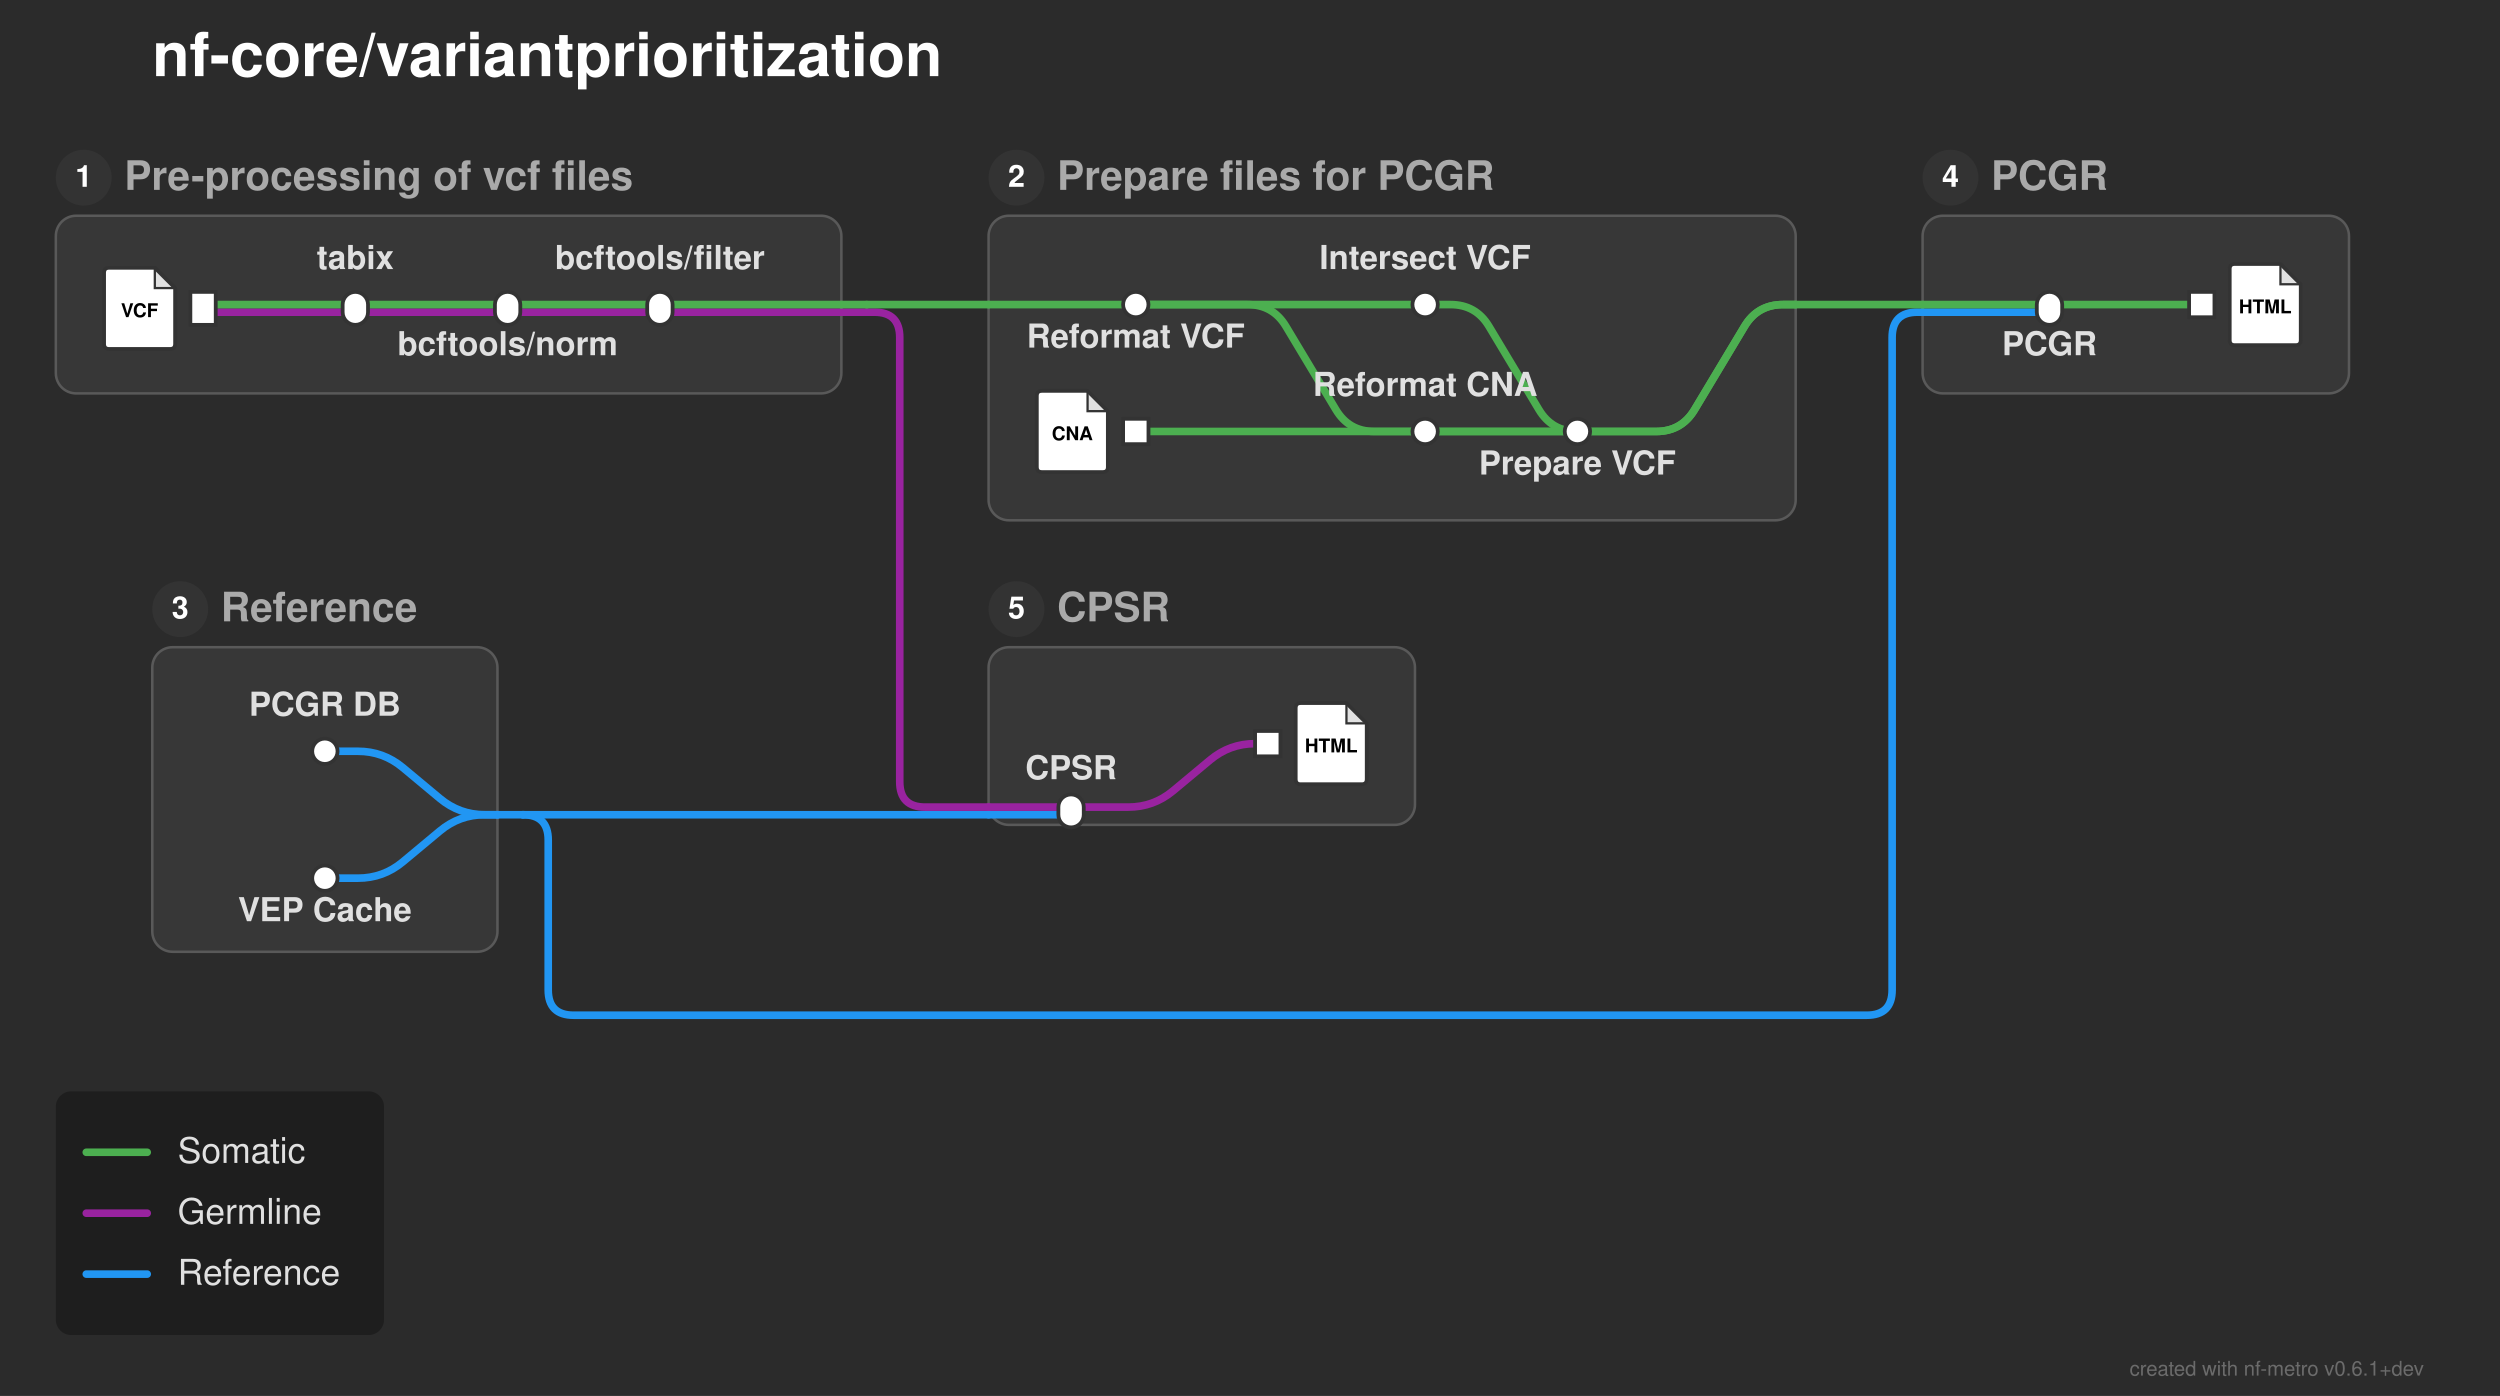
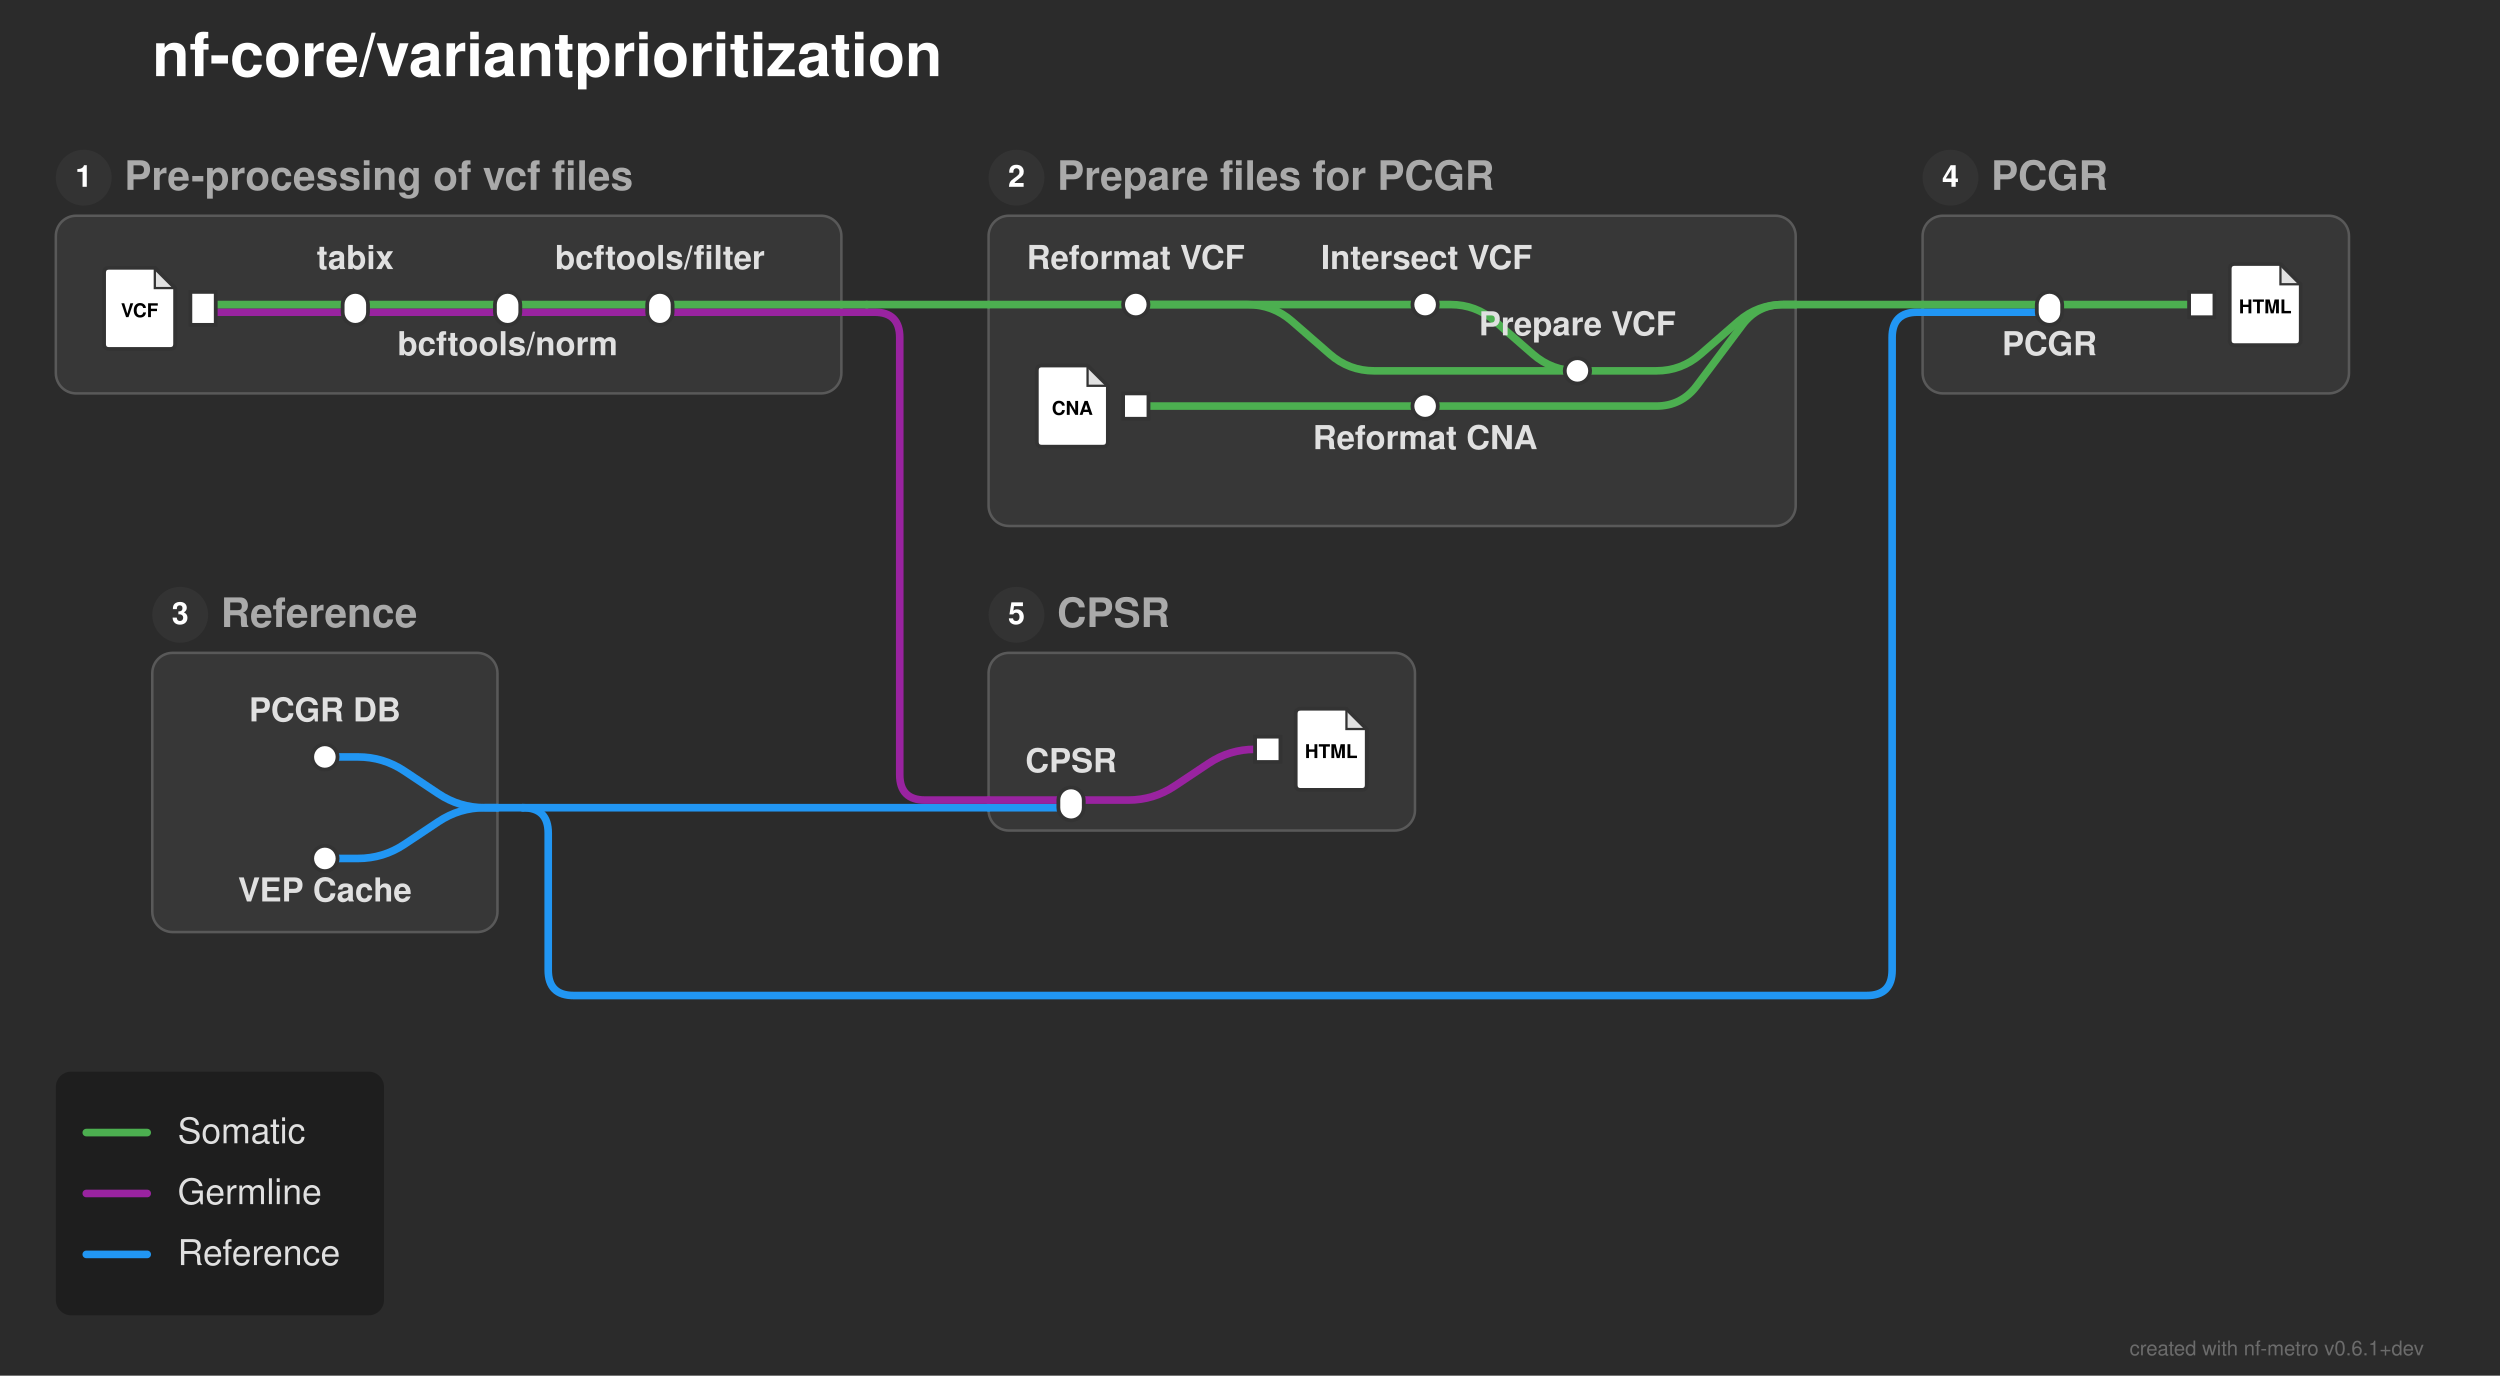
- <svg xmlns="http://www.w3.org/2000/svg" width="985" height="550" viewBox="0 0 985 550">
+ <svg xmlns="http://www.w3.org/2000/svg" width="985" height="542" viewBox="0 0 985 542">
  <defs>
</defs>
-   <rect x="0" y="0" width="985" height="550" fill="#2b2b2b" />
+   <rect x="0" y="0" width="985" height="542" fill="#2b2b2b" />
  <text x="60.0" y="30.0" font-size="24.0" fill="#ffffff" font-family="'Helvetica Neue', Helvetica, Arial, sans-serif" font-weight="bold" class="nf-metro-title">nf-core/variantprioritization</text>
  <rect x="22.0" y="85.0" width="309.5" height="70.0" rx="8" ry="8" fill="#373737" stroke="#595959" stroke-width="1.0" />
  <circle cx="33.0" cy="70.0" r="11" fill="#333333" class="nf-metro-section-num-circle" />
  <text x="33.0" y="70.0" font-size="12" fill="#ffffff" font-family="'Helvetica Neue', Helvetica, Arial, sans-serif" font-weight="bold" text-anchor="middle" dy="0.3em">1</text>
  <text x="49.0" y="70.0" font-size="16.0" fill="#aaaaaa" font-family="'Helvetica Neue', Helvetica, Arial, sans-serif" font-weight="bold" dy="0.3em" class="nf-metro-section-label">Pre-processing of vcf files</text>
-   <rect x="389.5" y="85.0" width="318.0" height="120.0" rx="8" ry="8" fill="#373737" stroke="#595959" stroke-width="1.0" />
+   <rect x="389.5" y="85.0" width="318.0" height="122.233" rx="8" ry="8" fill="#373737" stroke="#595959" stroke-width="1.0" />
  <circle cx="400.5" cy="70.0" r="11" fill="#333333" class="nf-metro-section-num-circle" />
  <text x="400.5" y="70.0" font-size="12" fill="#ffffff" font-family="'Helvetica Neue', Helvetica, Arial, sans-serif" font-weight="bold" text-anchor="middle" dy="0.3em">2</text>
  <text x="416.5" y="70.0" font-size="16.0" fill="#aaaaaa" font-family="'Helvetica Neue', Helvetica, Arial, sans-serif" font-weight="bold" dy="0.3em" class="nf-metro-section-label">Prepare files for PCGR</text>
-   <rect x="60.0" y="255.0" width="136.0" height="120.0" rx="8" ry="8" fill="#373737" stroke="#595959" stroke-width="1.0" />
-   <circle cx="71.0" cy="240.0" r="11" fill="#333333" class="nf-metro-section-num-circle" />
-   <text x="71.0" y="240.0" font-size="12" fill="#ffffff" font-family="'Helvetica Neue', Helvetica, Arial, sans-serif" font-weight="bold" text-anchor="middle" dy="0.3em">3</text>
-   <text x="87.0" y="240.0" font-size="16.0" fill="#aaaaaa" font-family="'Helvetica Neue', Helvetica, Arial, sans-serif" font-weight="bold" dy="0.3em" class="nf-metro-section-label">Reference</text>
+   <rect x="60.0" y="257.233" width="136.0" height="110.0" rx="8" ry="8" fill="#373737" stroke="#595959" stroke-width="1.0" />
+   <circle cx="71.0" cy="242.233" r="11" fill="#333333" class="nf-metro-section-num-circle" />
+   <text x="71.0" y="242.233" font-size="12" fill="#ffffff" font-family="'Helvetica Neue', Helvetica, Arial, sans-serif" font-weight="bold" text-anchor="middle" dy="0.3em">3</text>
+   <text x="87.0" y="242.233" font-size="16.0" fill="#aaaaaa" font-family="'Helvetica Neue', Helvetica, Arial, sans-serif" font-weight="bold" dy="0.3em" class="nf-metro-section-label">Reference</text>
  <rect x="757.5" y="85.0" width="168.0" height="70.0" rx="8" ry="8" fill="#373737" stroke="#595959" stroke-width="1.0" />
  <circle cx="768.5" cy="70.0" r="11" fill="#333333" class="nf-metro-section-num-circle" />
  <text x="768.5" y="70.0" font-size="12" fill="#ffffff" font-family="'Helvetica Neue', Helvetica, Arial, sans-serif" font-weight="bold" text-anchor="middle" dy="0.3em">4</text>
  <text x="784.5" y="70.0" font-size="16.0" fill="#aaaaaa" font-family="'Helvetica Neue', Helvetica, Arial, sans-serif" font-weight="bold" dy="0.3em" class="nf-metro-section-label">PCGR</text>
-   <rect x="389.5" y="255.0" width="168.0" height="70.0" rx="8" ry="8" fill="#373737" stroke="#595959" stroke-width="1.0" />
-   <circle cx="400.5" cy="240.0" r="11" fill="#333333" class="nf-metro-section-num-circle" />
-   <text x="400.5" y="240.0" font-size="12" fill="#ffffff" font-family="'Helvetica Neue', Helvetica, Arial, sans-serif" font-weight="bold" text-anchor="middle" dy="0.3em">5</text>
-   <text x="416.5" y="240.0" font-size="16.0" fill="#aaaaaa" font-family="'Helvetica Neue', Helvetica, Arial, sans-serif" font-weight="bold" dy="0.3em" class="nf-metro-section-label">CPSR</text>
-   <path d="M128.0,346.0 L141.0,346.0 Q151.0,346.0,158.682,339.598 L173.318,327.402 Q181.0,321.0,191.0,321.0 L196.0,321.0" stroke="#2196F3" stroke-width="3.0" fill="none" stroke-linecap="round" stroke-linejoin="round" />
-   <path d="M389.5,321.0 L422.0,321.0" stroke="#2196F3" stroke-width="3.0" stroke-linecap="round" />
-   <path d="M196.0,321.0 L206.0,321.0" stroke="#2196F3" stroke-width="3.0" stroke-linecap="round" />
-   <path d="M206.0,321.0 L389.5,321.0" stroke="#2196F3" stroke-width="3.0" stroke-linecap="round" />
-   <path d="M206.0,321.0 L206.0,321.0 Q216.0,321.0,216.0,331.0 L216.0,390.0 Q216.0,400.0,226.0,400.0 L735.5,400.0 Q745.5,400.0,745.5,390.0 L745.5,133.0 Q745.5,123.0,755.5,123.0 L757.5,123.0" stroke="#2196F3" stroke-width="3.0" fill="none" stroke-linecap="round" stroke-linejoin="round" />
-   <path d="M422.0,318.0 L444.5,318.0 Q454.5,318.0,462.182,311.598 L476.818,299.402 Q484.5,293.0,494.5,293.0 L499.5,293.0" stroke="#9923A0" stroke-width="3.0" fill="none" stroke-linecap="round" stroke-linejoin="round" />
-   <path d="M389.5,318.0 L422.0,318.0" stroke="#9923A0" stroke-width="3.0" stroke-linecap="round" />
-   <path d="M128.0,296.0 L141.0,296.0 Q151.0,296.0,158.682,302.402 L173.318,314.598 Q181.0,321.0,191.0,321.0 L196.0,321.0" stroke="#2196F3" stroke-width="3.0" fill="none" stroke-linecap="round" stroke-linejoin="round" />
-   <path d="M447.5,170.0 L561.5,170.0" stroke="#4CAF50" stroke-width="3.0" stroke-linecap="round" />
-   <path d="M561.5,170.0 L652.5,170.0 Q662.5,170.0,667.645,161.425 L687.355,128.575 Q692.5,120.0,702.5,120.0 L707.5,120.0" stroke="#4CAF50" stroke-width="3.0" fill="none" stroke-linecap="round" stroke-linejoin="round" />
-   <path d="M621.5,170.0 L652.5,170.0 Q662.5,170.0,667.645,161.425 L687.355,128.575 Q692.5,120.0,702.5,120.0 L707.5,120.0" stroke="#4CAF50" stroke-width="3.0" fill="none" stroke-linecap="round" stroke-linejoin="round" />
+   <rect x="389.5" y="257.233" width="168.0" height="70.0" rx="8" ry="8" fill="#373737" stroke="#595959" stroke-width="1.0" />
+   <circle cx="400.5" cy="242.233" r="11" fill="#333333" class="nf-metro-section-num-circle" />
+   <text x="400.5" y="242.233" font-size="12" fill="#ffffff" font-family="'Helvetica Neue', Helvetica, Arial, sans-serif" font-weight="bold" text-anchor="middle" dy="0.3em">5</text>
+   <text x="416.5" y="242.233" font-size="16.0" fill="#aaaaaa" font-family="'Helvetica Neue', Helvetica, Arial, sans-serif" font-weight="bold" dy="0.3em" class="nf-metro-section-label">CPSR</text>
+   <path d="M128.0,338.233 L141.0,338.233 Q151.0,338.233,159.321,332.686 L172.679,323.78 Q181.0,318.233,191.0,318.233 L196.0,318.233" stroke="#2196F3" stroke-width="3.0" fill="none" stroke-linecap="round" stroke-linejoin="round" />
+   <path d="M389.5,318.233 L422.0,318.233" stroke="#2196F3" stroke-width="3.0" stroke-linecap="round" />
+   <path d="M196.0,318.233 L206.0,318.233" stroke="#2196F3" stroke-width="3.0" stroke-linecap="round" />
+   <path d="M206.0,318.233 L389.5,318.233" stroke="#2196F3" stroke-width="3.0" stroke-linecap="round" />
+   <path d="M206.0,318.233 L206.0,318.233 Q216.0,318.233,216.0,328.233 L216.0,382.233 Q216.0,392.233,226.0,392.233 L735.5,392.233 Q745.5,392.233,745.5,382.233 L745.5,133.0 Q745.5,123.0,755.5,123.0 L757.5,123.0" stroke="#2196F3" stroke-width="3.0" fill="none" stroke-linecap="round" stroke-linejoin="round" />
+   <path d="M422.0,315.233 L444.5,315.233 Q454.5,315.233,462.821,309.686 L476.179,300.78 Q484.5,295.233,494.5,295.233 L499.5,295.233" stroke="#9923A0" stroke-width="3.0" fill="none" stroke-linecap="round" stroke-linejoin="round" />
+   <path d="M389.5,315.233 L422.0,315.233" stroke="#9923A0" stroke-width="3.0" stroke-linecap="round" />
+   <path d="M128.0,298.233 L141.0,298.233 Q151.0,298.233,159.321,303.78 L172.679,312.686 Q181.0,318.233,191.0,318.233 L196.0,318.233" stroke="#2196F3" stroke-width="3.0" fill="none" stroke-linecap="round" stroke-linejoin="round" />
+   <path d="M447.5,160.0 L561.5,160.0" stroke="#4CAF50" stroke-width="3.0" stroke-linecap="round" />
+   <path d="M561.5,160.0 L652.5,160.0 Q662.5,160.0,668.5,152.0 L686.5,128.0 Q692.5,120.0,702.5,120.0 L707.5,120.0" stroke="#4CAF50" stroke-width="3.0" fill="none" stroke-linecap="round" stroke-linejoin="round" />
+   <path d="M621.5,146.117 L652.5,146.117 Q662.5,146.117,670.042,139.55 L684.958,126.566 Q692.5,120.0,702.5,120.0 L707.5,120.0" stroke="#4CAF50" stroke-width="3.0" fill="none" stroke-linecap="round" stroke-linejoin="round" />
  <path d="M80.0,123.0 L140.0,123.0" stroke="#9923A0" stroke-width="3.0" stroke-linecap="round" />
  <path d="M140.0,123.0 L200.0,123.0" stroke="#9923A0" stroke-width="3.0" stroke-linecap="round" />
  <path d="M200.0,123.0 L260.0,123.0" stroke="#9923A0" stroke-width="3.0" stroke-linecap="round" />
  <path d="M260.0,123.0 L331.5,123.0" stroke="#9923A0" stroke-width="3.0" stroke-linecap="round" />
  <path d="M757.5,123.0 L807.5,123.0" stroke="#2196F3" stroke-width="3.0" stroke-linecap="round" />
  <path d="M331.5,123.0 L341.5,123.0" stroke="#9923A0" stroke-width="3.0" stroke-linecap="round" />
-   <path d="M341.5,123.0 L344.5,123.0 Q354.5,123.0,354.5,133.0 L354.5,308.0 Q354.5,318.0,364.5,318.0 L389.5,318.0" stroke="#9923A0" stroke-width="3.0" fill="none" stroke-linecap="round" stroke-linejoin="round" />
+   <path d="M341.5,123.0 L344.5,123.0 Q354.5,123.0,354.5,133.0 L354.5,305.233 Q354.5,315.233,364.5,315.233 L389.5,315.233" stroke="#9923A0" stroke-width="3.0" fill="none" stroke-linecap="round" stroke-linejoin="round" />
  <path d="M80.0,120.0 L140.0,120.0" stroke="#4CAF50" stroke-width="3.0" stroke-linecap="round" />
  <path d="M140.0,120.0 L200.0,120.0" stroke="#4CAF50" stroke-width="3.0" stroke-linecap="round" />
  <path d="M200.0,120.0 L260.0,120.0" stroke="#4CAF50" stroke-width="3.0" stroke-linecap="round" />
  <path d="M447.5,120.0 L561.5,120.0" stroke="#4CAF50" stroke-width="3.0" stroke-linecap="round" />
-   <path d="M447.5,120.0 L491.5,120.0 Q501.5,120.0,506.645,128.575 L526.355,161.425 Q531.5,170.0,541.5,170.0 L621.5,170.0" stroke="#4CAF50" stroke-width="3.0" fill="none" stroke-linecap="round" stroke-linejoin="round" />
-   <path d="M561.5,120.0 L571.5,120.0 Q581.5,120.0,586.645,128.575 L606.355,161.425 Q611.5,170.0,621.5,170.0 L621.5,170.0" stroke="#4CAF50" stroke-width="3.0" fill="none" stroke-linecap="round" stroke-linejoin="round" />
+   <path d="M447.5,120.0 L491.5,120.0 Q501.5,120.0,509.042,126.566 L523.958,139.55 Q531.5,146.117,541.5,146.117 L621.5,146.117" stroke="#4CAF50" stroke-width="3.0" fill="none" stroke-linecap="round" stroke-linejoin="round" />
+   <path d="M561.5,120.0 L571.5,120.0 Q581.5,120.0,589.042,126.566 L603.958,139.55 Q611.5,146.117,621.5,146.117 L621.5,146.117" stroke="#4CAF50" stroke-width="3.0" fill="none" stroke-linecap="round" stroke-linejoin="round" />
  <path d="M807.5,120.0 L867.5,120.0" stroke="#4CAF50" stroke-width="3.0" stroke-linecap="round" />
  <path d="M260.0,120.0 L331.5,120.0" stroke="#4CAF50" stroke-width="3.0" stroke-linecap="round" />
  <path d="M389.5,120.0 L447.5,120.0" stroke="#4CAF50" stroke-width="3.0" stroke-linecap="round" />
  <path d="M757.5,120.0 L807.5,120.0" stroke="#4CAF50" stroke-width="3.0" stroke-linecap="round" />
  <path d="M331.5,120.0 L341.5,120.0" stroke="#4CAF50" stroke-width="3.0" stroke-linecap="round" />
  <path d="M341.5,120.0 L389.5,120.0" stroke="#4CAF50" stroke-width="3.0" stroke-linecap="round" />
  <path d="M707.5,120.0 L757.5,120.0" stroke="#4CAF50" stroke-width="3.0" stroke-linecap="round" />
  <rect x="75.0" y="115.0" width="10.0" height="13.0" fill="#ffffff" stroke="#333333" stroke-width="1.5" />
  <path d="M43.0,105.5 L61.0,105.5 L69.0,113.5 L69.0,135.5 Q69.0,137.5,67.0,137.5 L43.0,137.5 Q41.0,137.5,41.0,135.5 L41.0,107.5 Q41.0,105.5,43.0,105.5 Z" fill="#ffffff" stroke="#333333" stroke-width="1.5" stroke-linejoin="round" />
  <path d="M61.0,105.5 L61.0,113.5 L69.0,113.5 Z" fill="#333333" opacity="0.15" stroke="none" />
  <path d="M61.0,105.5 L61.0,113.5 L69.0,113.5" fill="none" stroke="#333333" stroke-width="0.9" />
  <text x="55.0" y="122.7" font-size="7.5" fill="#000000" font-family="'Helvetica Neue', Helvetica, Arial, sans-serif" font-weight="bold" text-anchor="middle" dy="0.3em">VCF</text>
  <rect x="135.0" y="115.0" width="10.0" height="13.0" rx="5.0" ry="5.0" fill="#ffffff" stroke="#333333" stroke-width="1.5" />
  <rect x="195.0" y="115.0" width="10.0" height="13.0" rx="5.0" ry="5.0" fill="#ffffff" stroke="#333333" stroke-width="1.5" />
  <rect x="255.0" y="115.0" width="10.0" height="13.0" rx="5.0" ry="5.0" fill="#ffffff" stroke="#333333" stroke-width="1.5" />
  <rect x="442.5" y="115.0" width="10.0" height="10.0" rx="5.0" ry="5.0" fill="#ffffff" stroke="#333333" stroke-width="1.5" />
  <rect x="556.5" y="115.0" width="10.0" height="10.0" rx="5.0" ry="5.0" fill="#ffffff" stroke="#333333" stroke-width="1.5" />
-   <rect x="616.5" y="165.0" width="10.0" height="10.0" rx="5.0" ry="5.0" fill="#ffffff" stroke="#333333" stroke-width="1.5" />
-   <rect x="442.5" y="165.0" width="10.0" height="10.0" fill="#ffffff" stroke="#333333" stroke-width="1.5" />
-   <path d="M410.5,154.0 L428.5,154.0 L436.5,162.0 L436.5,184.0 Q436.5,186.0,434.5,186.0 L410.5,186.0 Q408.5,186.0,408.5,184.0 L408.5,156.0 Q408.5,154.0,410.5,154.0 Z" fill="#ffffff" stroke="#333333" stroke-width="1.5" stroke-linejoin="round" />
-   <path d="M428.5,154.0 L428.5,162.0 L436.5,162.0 Z" fill="#333333" opacity="0.15" stroke="none" />
-   <path d="M428.5,154.0 L428.5,162.0 L436.5,162.0" fill="none" stroke="#333333" stroke-width="0.9" />
-   <text x="422.5" y="171.2" font-size="7.5" fill="#000000" font-family="'Helvetica Neue', Helvetica, Arial, sans-serif" font-weight="bold" text-anchor="middle" dy="0.3em">CNA</text>
-   <rect x="556.5" y="165.0" width="10.0" height="10.0" rx="5.0" ry="5.0" fill="#ffffff" stroke="#333333" stroke-width="1.5" />
-   <rect x="123.0" y="291.0" width="10.0" height="10.0" rx="5.0" ry="5.0" fill="#ffffff" stroke="#333333" stroke-width="1.5" />
-   <rect x="123.0" y="341.0" width="10.0" height="10.0" rx="5.0" ry="5.0" fill="#ffffff" stroke="#333333" stroke-width="1.5" />
+   <rect x="616.5" y="141.117" width="10.0" height="10.0" rx="5.0" ry="5.0" fill="#ffffff" stroke="#333333" stroke-width="1.5" />
+   <rect x="442.5" y="155.0" width="10.0" height="10.0" fill="#ffffff" stroke="#333333" stroke-width="1.5" />
+   <path d="M410.5,144.0 L428.5,144.0 L436.5,152.0 L436.5,174.0 Q436.5,176.0,434.5,176.0 L410.5,176.0 Q408.5,176.0,408.5,174.0 L408.5,146.0 Q408.5,144.0,410.5,144.0 Z" fill="#ffffff" stroke="#333333" stroke-width="1.5" stroke-linejoin="round" />
+   <path d="M428.5,144.0 L428.5,152.0 L436.5,152.0 Z" fill="#333333" opacity="0.15" stroke="none" />
+   <path d="M428.5,144.0 L428.5,152.0 L436.5,152.0" fill="none" stroke="#333333" stroke-width="0.9" />
+   <text x="422.5" y="161.2" font-size="7.5" fill="#000000" font-family="'Helvetica Neue', Helvetica, Arial, sans-serif" font-weight="bold" text-anchor="middle" dy="0.3em">CNA</text>
+   <rect x="556.5" y="155.0" width="10.0" height="10.0" rx="5.0" ry="5.0" fill="#ffffff" stroke="#333333" stroke-width="1.5" />
+   <rect x="123.0" y="293.233" width="10.0" height="10.0" rx="5.0" ry="5.0" fill="#ffffff" stroke="#333333" stroke-width="1.5" />
+   <rect x="123.0" y="333.233" width="10.0" height="10.0" rx="5.0" ry="5.0" fill="#ffffff" stroke="#333333" stroke-width="1.5" />
  <rect x="802.5" y="115.0" width="10.0" height="13.0" rx="5.0" ry="5.0" fill="#ffffff" stroke="#333333" stroke-width="1.5" />
  <rect x="862.5" y="115.0" width="10.0" height="10.0" fill="#ffffff" stroke="#333333" stroke-width="1.5" />
  <path d="M880.5,104.0 L898.5,104.0 L906.5,112.0 L906.5,134.0 Q906.5,136.0,904.5,136.0 L880.5,136.0 Q878.5,136.0,878.5,134.0 L878.5,106.0 Q878.5,104.0,880.5,104.0 Z" fill="#ffffff" stroke="#333333" stroke-width="1.5" stroke-linejoin="round" />
  <path d="M898.5,104.0 L898.5,112.0 L906.5,112.0 Z" fill="#333333" opacity="0.15" stroke="none" />
  <path d="M898.5,104.0 L898.5,112.0 L906.5,112.0" fill="none" stroke="#333333" stroke-width="0.9" />
  <text x="892.5" y="121.2" font-size="7.5" fill="#000000" font-family="'Helvetica Neue', Helvetica, Arial, sans-serif" font-weight="bold" text-anchor="middle" dy="0.3em">HTML</text>
-   <rect x="417.0" y="313.0" width="10.0" height="13.0" rx="5.0" ry="5.0" fill="#ffffff" stroke="#333333" stroke-width="1.5" />
-   <rect x="494.5" y="288.0" width="10.0" height="10.0" fill="#ffffff" stroke="#333333" stroke-width="1.5" />
-   <path d="M512.5,277.0 L530.5,277.0 L538.5,285.0 L538.5,307.0 Q538.5,309.0,536.5,309.0 L512.5,309.0 Q510.5,309.0,510.5,307.0 L510.5,279.0 Q510.5,277.0,512.5,277.0 Z" fill="#ffffff" stroke="#333333" stroke-width="1.5" stroke-linejoin="round" />
-   <path d="M530.5,277.0 L530.5,285.0 L538.5,285.0 Z" fill="#333333" opacity="0.15" stroke="none" />
-   <path d="M530.5,277.0 L530.5,285.0 L538.5,285.0" fill="none" stroke="#333333" stroke-width="0.9" />
-   <text x="524.5" y="294.2" font-size="7.5" fill="#000000" font-family="'Helvetica Neue', Helvetica, Arial, sans-serif" font-weight="bold" text-anchor="middle" dy="0.3em">HTML</text>
-   <text x="447.5" y="131.0" font-size="13.0" fill="#e0e0e0" font-family="'Helvetica Neue', Helvetica, Arial, sans-serif" font-weight="bold" text-anchor="middle" dominant-baseline="hanging">Reformat VCF</text>
+   <rect x="417.0" y="310.233" width="10.0" height="13.0" rx="5.0" ry="5.0" fill="#ffffff" stroke="#333333" stroke-width="1.5" />
+   <rect x="494.5" y="290.233" width="10.0" height="10.0" fill="#ffffff" stroke="#333333" stroke-width="1.5" />
+   <path d="M512.5,279.233 L530.5,279.233 L538.5,287.233 L538.5,309.233 Q538.5,311.233,536.5,311.233 L512.5,311.233 Q510.5,311.233,510.5,309.233 L510.5,281.233 Q510.5,279.233,512.5,279.233 Z" fill="#ffffff" stroke="#333333" stroke-width="1.5" stroke-linejoin="round" />
+   <path d="M530.5,279.233 L530.5,287.233 L538.5,287.233 Z" fill="#333333" opacity="0.15" stroke="none" />
+   <path d="M530.5,279.233 L530.5,287.233 L538.5,287.233" fill="none" stroke="#333333" stroke-width="0.9" />
+   <text x="524.5" y="296.433" font-size="7.5" fill="#000000" font-family="'Helvetica Neue', Helvetica, Arial, sans-serif" font-weight="bold" text-anchor="middle" dy="0.3em">HTML</text>
+   <text x="447.5" y="106.0" font-size="13.0" fill="#e0e0e0" font-family="'Helvetica Neue', Helvetica, Arial, sans-serif" font-weight="bold" text-anchor="middle" dominant-baseline="auto">Reformat VCF</text>
  <text x="807.5" y="134.0" font-size="13.0" fill="#e0e0e0" font-family="'Helvetica Neue', Helvetica, Arial, sans-serif" font-weight="bold" text-anchor="middle" dominant-baseline="hanging">PCGR</text>
-   <text x="422.0" y="307.0" font-size="13.0" fill="#e0e0e0" font-family="'Helvetica Neue', Helvetica, Arial, sans-serif" font-weight="bold" text-anchor="middle" dominant-baseline="auto">CPSR</text>
-   <text x="128.0" y="282.0" font-size="13.0" fill="#e0e0e0" font-family="'Helvetica Neue', Helvetica, Arial, sans-serif" font-weight="bold" text-anchor="middle" dominant-baseline="auto">PCGR DB</text>
-   <text x="128.0" y="357.0" font-size="13.0" fill="#e0e0e0" font-family="'Helvetica Neue', Helvetica, Arial, sans-serif" font-weight="bold" text-anchor="middle" dominant-baseline="hanging">VEP Cache</text>
-   <text x="561.5" y="106.0" font-size="13.0" fill="#e0e0e0" font-family="'Helvetica Neue', Helvetica, Arial, sans-serif" font-weight="bold" text-anchor="middle" dominant-baseline="auto">Intersect VCF</text>
+   <text x="422.0" y="304.233" font-size="13.0" fill="#e0e0e0" font-family="'Helvetica Neue', Helvetica, Arial, sans-serif" font-weight="bold" text-anchor="middle" dominant-baseline="auto">CPSR</text>
+   <text x="128.0" y="284.233" font-size="13.0" fill="#e0e0e0" font-family="'Helvetica Neue', Helvetica, Arial, sans-serif" font-weight="bold" text-anchor="middle" dominant-baseline="auto">PCGR DB</text>
+   <text x="128.0" y="349.233" font-size="13.0" fill="#e0e0e0" font-family="'Helvetica Neue', Helvetica, Arial, sans-serif" font-weight="bold" text-anchor="middle" dominant-baseline="hanging">VEP Cache</text>
+   <text x="562.1" y="106.0" font-size="13.0" fill="#e0e0e0" font-family="'Helvetica Neue', Helvetica, Arial, sans-serif" font-weight="bold" text-anchor="middle" dominant-baseline="auto">Intersect VCF</text>
  <text x="140.0" y="106.0" font-size="13.0" fill="#e0e0e0" font-family="'Helvetica Neue', Helvetica, Arial, sans-serif" font-weight="bold" text-anchor="middle" dominant-baseline="auto">tabix</text>
-   <text x="561.5" y="156.0" font-size="13.0" fill="#e0e0e0" font-family="'Helvetica Neue', Helvetica, Arial, sans-serif" font-weight="bold" text-anchor="middle" dominant-baseline="auto">Reformat CNA</text>
+   <text x="561.5" y="171.0" font-size="13.0" fill="#e0e0e0" font-family="'Helvetica Neue', Helvetica, Arial, sans-serif" font-weight="bold" text-anchor="middle" dominant-baseline="hanging">Reformat CNA</text>
  <text x="200.0" y="134.0" font-size="13.0" fill="#e0e0e0" font-family="'Helvetica Neue', Helvetica, Arial, sans-serif" font-weight="bold" text-anchor="middle" dominant-baseline="hanging">bcftools/norm</text>
-   <text x="621.5" y="181.0" font-size="13.0" fill="#e0e0e0" font-family="'Helvetica Neue', Helvetica, Arial, sans-serif" font-weight="bold" text-anchor="middle" dominant-baseline="hanging">Prepare VCF</text>
+   <text x="621.5" y="132.117" font-size="13.0" fill="#e0e0e0" font-family="'Helvetica Neue', Helvetica, Arial, sans-serif" font-weight="bold" text-anchor="middle" dominant-baseline="auto">Prepare VCF</text>
  <text x="260.0" y="106.0" font-size="13.0" fill="#e0e0e0" font-family="'Helvetica Neue', Helvetica, Arial, sans-serif" font-weight="bold" text-anchor="middle" dominant-baseline="auto">bcftools/filter</text>
-   <rect x="22.0" y="430.0" width="129.3" height="96.0" rx="6" ry="6" fill="rgba(0, 0, 0, 0.3)" />
-   <path d="M34.0,454.0 L58.0,454.0" stroke="#4CAF50" stroke-width="3.0" stroke-linecap="round" />
-   <text x="70.0" y="454.0" font-size="14.0" fill="#e0e0e0" font-family="'Helvetica Neue', Helvetica, Arial, sans-serif" dy="0.3em">Somatic</text>
-   <path d="M34.0,478.0 L58.0,478.0" stroke="#9923A0" stroke-width="3.0" stroke-linecap="round" />
-   <text x="70.0" y="478.0" font-size="14.0" fill="#e0e0e0" font-family="'Helvetica Neue', Helvetica, Arial, sans-serif" dy="0.3em">Germline</text>
-   <path d="M34.0,502.0 L58.0,502.0" stroke="#2196F3" stroke-width="3.0" stroke-linecap="round" />
-   <text x="70.0" y="502.0" font-size="14.0" fill="#e0e0e0" font-family="'Helvetica Neue', Helvetica, Arial, sans-serif" dy="0.3em">Reference</text>
-   <text x="955.0" y="542.0" font-size="8" fill="rgba(150, 150, 150, 0.6)" font-family="'Helvetica Neue', Helvetica, Arial, sans-serif" text-anchor="end">created with nf-metro v0.6.1+dev</text>
+   <rect x="22.0" y="422.233" width="129.3" height="96.0" rx="6" ry="6" fill="rgba(0, 0, 0, 0.3)" />
+   <path d="M34.0,446.233 L58.0,446.233" stroke="#4CAF50" stroke-width="3.0" stroke-linecap="round" />
+   <text x="70.0" y="446.233" font-size="14.0" fill="#e0e0e0" font-family="'Helvetica Neue', Helvetica, Arial, sans-serif" dy="0.3em">Somatic</text>
+   <path d="M34.0,470.233 L58.0,470.233" stroke="#9923A0" stroke-width="3.0" stroke-linecap="round" />
+   <text x="70.0" y="470.233" font-size="14.0" fill="#e0e0e0" font-family="'Helvetica Neue', Helvetica, Arial, sans-serif" dy="0.3em">Germline</text>
+   <path d="M34.0,494.233 L58.0,494.233" stroke="#2196F3" stroke-width="3.0" stroke-linecap="round" />
+   <text x="70.0" y="494.233" font-size="14.0" fill="#e0e0e0" font-family="'Helvetica Neue', Helvetica, Arial, sans-serif" dy="0.3em">Reference</text>
+   <text x="955.0" y="534.0" font-size="8" fill="rgba(150, 150, 150, 0.6)" font-family="'Helvetica Neue', Helvetica, Arial, sans-serif" text-anchor="end">created with nf-metro v0.6.1+dev</text>
</svg>
